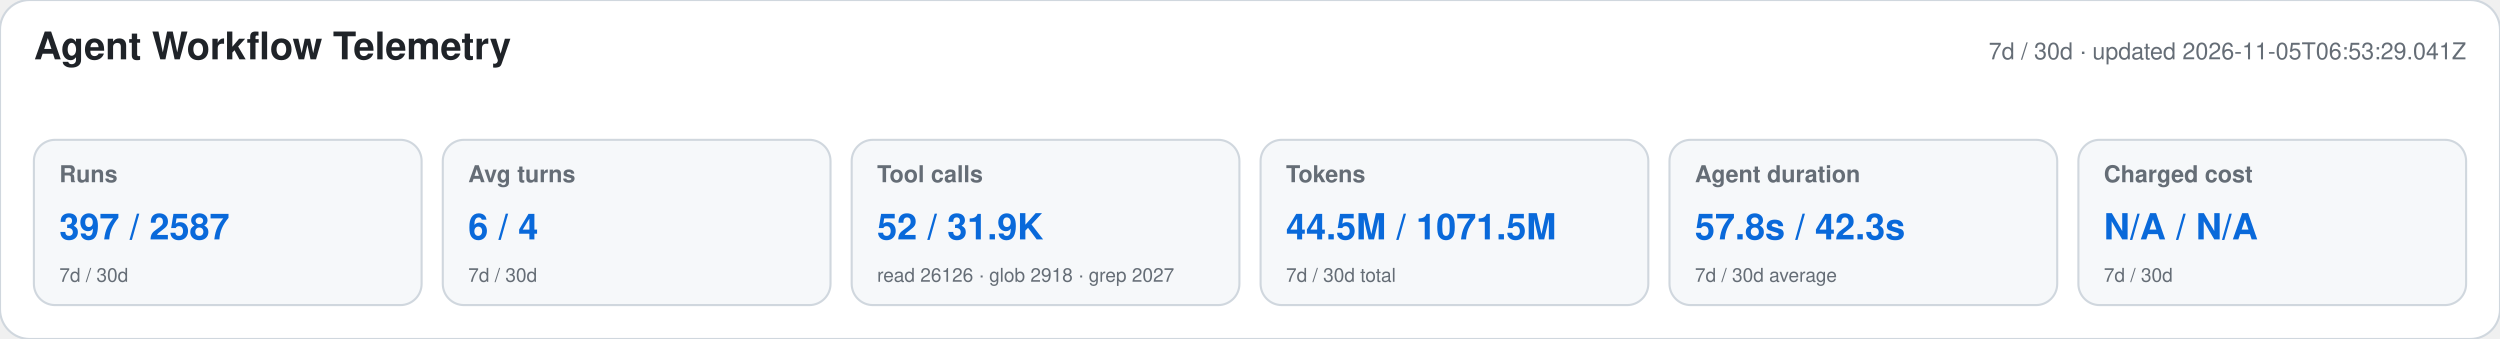
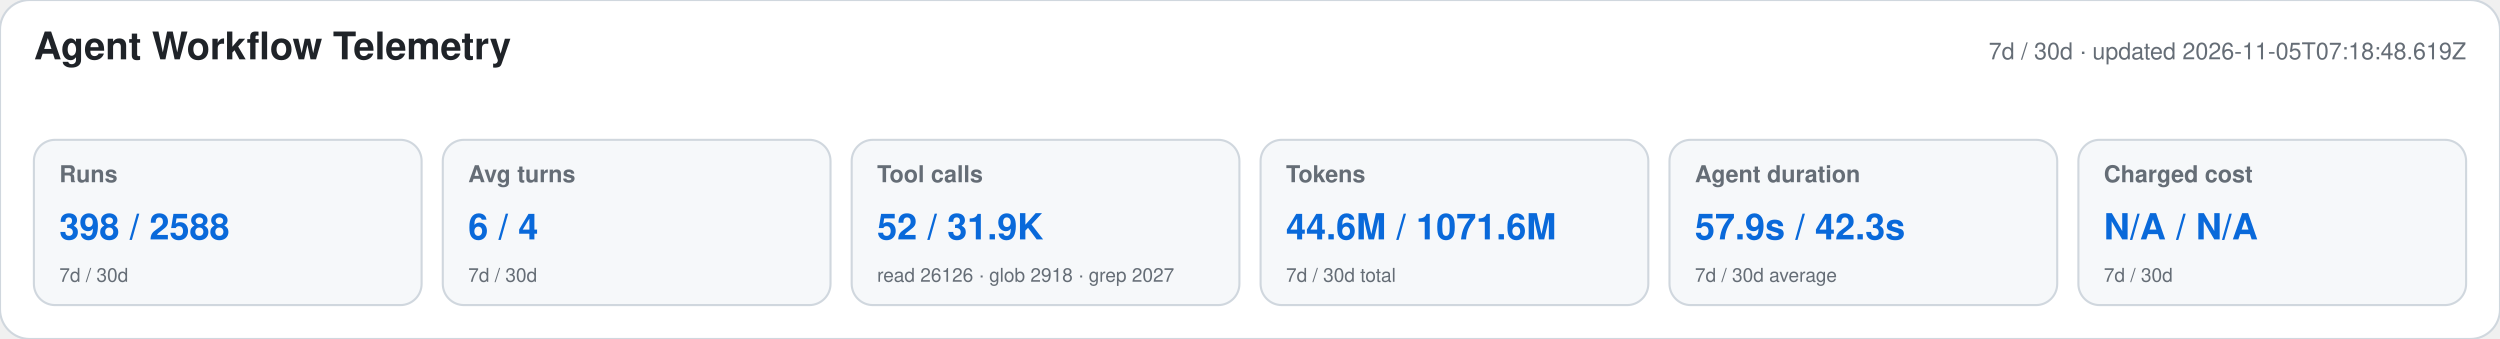
<svg xmlns="http://www.w3.org/2000/svg" width="1180" height="160" viewBox="0 0 1180 160" role="img" aria-labelledby="title desc">
  <style>text{font-family:-apple-system,BlinkMacSystemFont,"Segoe UI",Helvetica,Arial,sans-serif}.heading{font-size:18px;font-weight:650;fill:#1f2328}.meta,.label,.secondary{fill:#656d76}.meta,.label{font-size:11px}.label{font-weight:600}.primary{font-size:17px;font-weight:700;fill:#0969da}.secondary{font-size:9px}</style>
  <rect width="1180" height="160" rx="14" fill="#ffffff" stroke="#d0d7de" />
  <text x="16" y="28" class="heading">Agent Workflow Telemetry</text>
-   <text x="1164" y="28" text-anchor="end" class="meta">7d / 30d · updated 2026-11-05T06:53:29.041Z</text>
+   <text x="1164" y="28" text-anchor="end" class="meta">7d / 30d · updated 2026-11-05T07:18:48.619Z</text>
  <g>
    <rect x="16" y="66" width="183" height="78" rx="10" fill="#f6f8fa" stroke="#d0d7de" />
    <text x="28" y="86" class="label">Runs</text>
-     <text x="28" y="113" class="primary">397 / 2587</text>
+     <text x="28" y="113" class="primary">398 / 2588</text>
    <text x="28" y="133" class="secondary">7d / 30d</text>
  </g>
  <g>
    <rect x="209" y="66" width="183" height="78" rx="10" fill="#f6f8fa" stroke="#d0d7de" />
    <text x="221" y="86" class="label">Avg turns</text>
    <text x="221" y="113" class="primary">6 / 4</text>
    <text x="221" y="133" class="secondary">7d / 30d</text>
  </g>
  <g>
    <rect x="402" y="66" width="183" height="78" rx="10" fill="#f6f8fa" stroke="#d0d7de" />
    <text x="414" y="86" class="label">Tool calls</text>
    <text x="414" y="113" class="primary">52 / 31.9K</text>
    <text x="414" y="133" class="secondary">read 26126 · glob 2918 · grep 2027</text>
  </g>
  <g>
    <rect x="595" y="66" width="183" height="78" rx="10" fill="#f6f8fa" stroke="#d0d7de" />
    <text x="607" y="86" class="label">Tokens</text>
-     <text x="607" y="113" class="primary">44.5M / 1071.5M</text>
+     <text x="607" y="113" class="primary">44.6M / 1071.6M</text>
    <text x="607" y="133" class="secondary">7d / 30d total</text>
  </g>
  <g>
    <rect x="788" y="66" width="183" height="78" rx="10" fill="#f6f8fa" stroke="#d0d7de" />
    <text x="800" y="86" class="label">Agent duration</text>
-     <text x="800" y="113" class="primary">57.8s / 42.3s</text>
+     <text x="800" y="113" class="primary">57.9s / 42.3s</text>
    <text x="800" y="133" class="secondary">7d / 30d average</text>
  </g>
  <g>
    <rect x="981" y="66" width="183" height="78" rx="10" fill="#f6f8fa" stroke="#d0d7de" />
    <text x="993" y="86" class="label">Charged cost</text>
    <text x="993" y="113" class="primary">N/A / N/A</text>
    <text x="993" y="133" class="secondary">7d / 30d</text>
  </g>
</svg>
